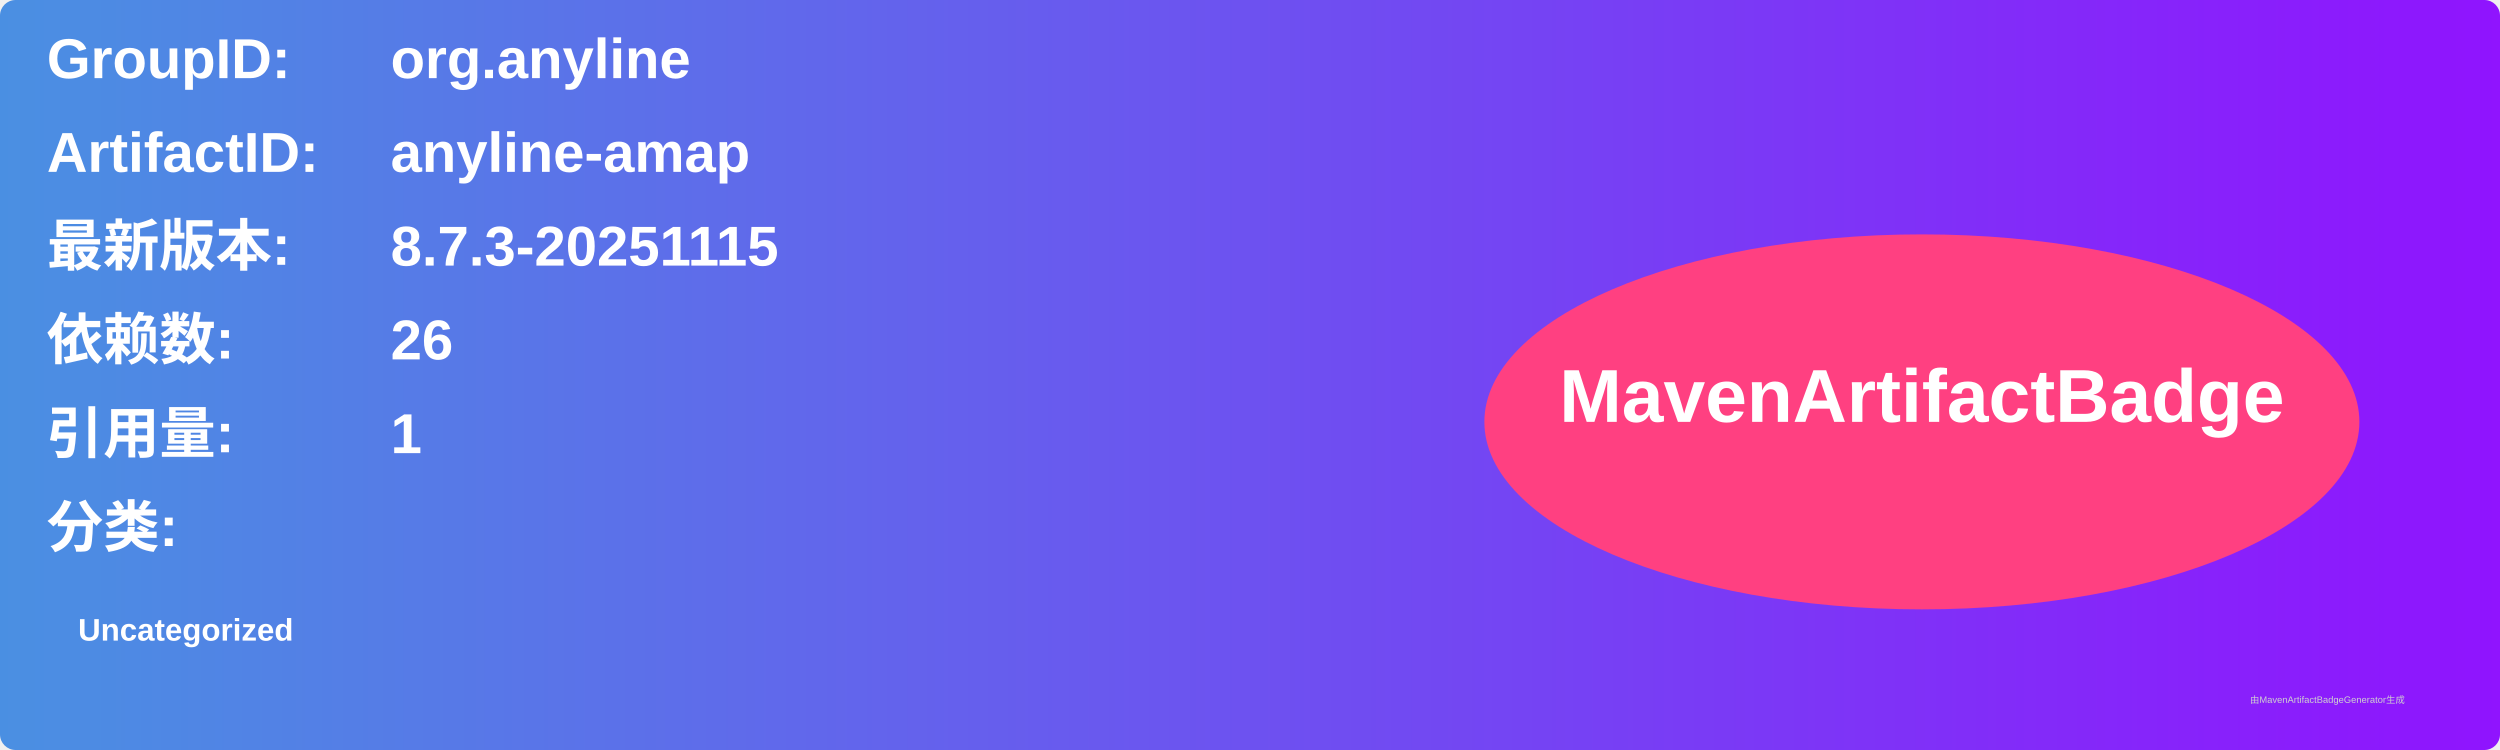
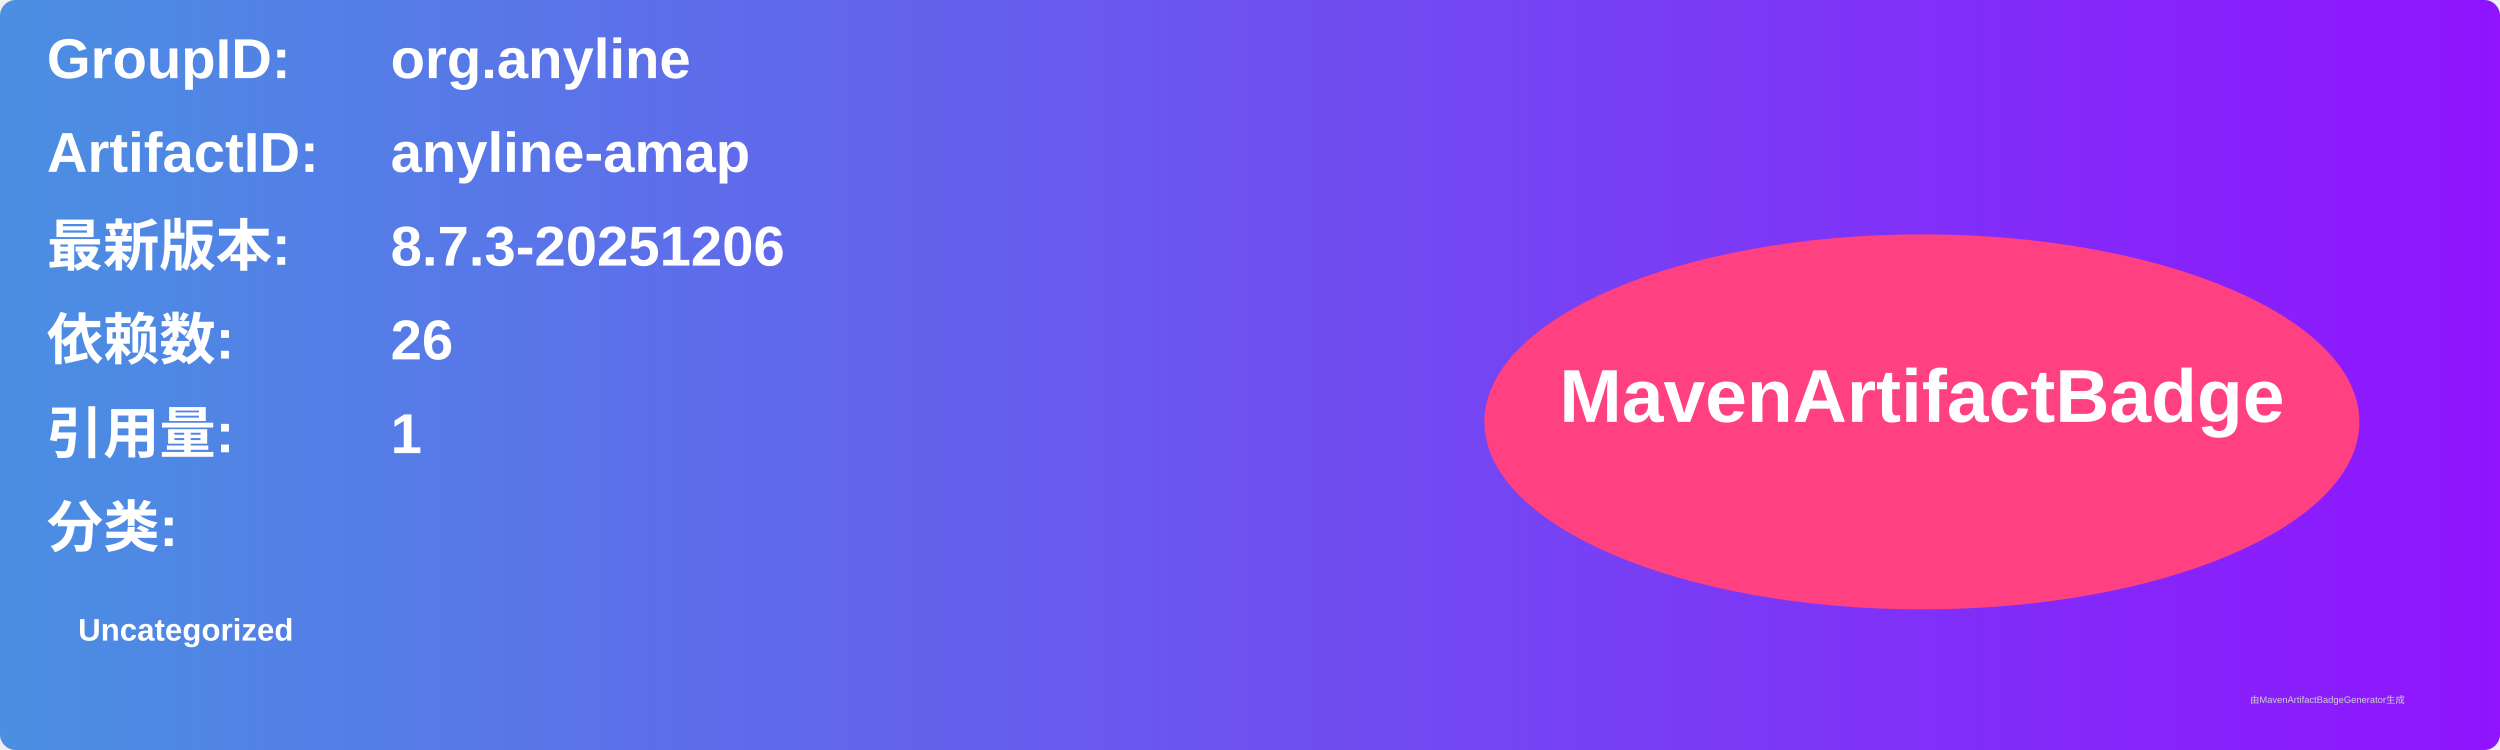
<svg xmlns="http://www.w3.org/2000/svg" width="800" height="240" viewBox="0 0 800 240">
  <linearGradient id="grad" x1="0%" y1="0%" x2="100%" y2="0%">
    <stop offset="0%" stop-color="#4a90e2" />
    <stop offset="100%" stop-color="#9013fe" />
  </linearGradient>
  <rect width="100%" height="100%" rx="5" ry="5" fill="url(#grad)" />
  <g transform="translate(15, 15)">
    <text x="0" y="10" font-family="Arial" font-size="18" fill="white" font-weight="bold" width="260">GroupID:</text>
    <text x="110" y="10" font-family="Arial" font-size="18" fill="white" font-weight="bold" width="460">org.anyline</text>
    <text x="0" y="40" font-family="Arial" font-size="18" fill="white" font-weight="bold" width="260">ArtifactID:</text>
    <text x="110" y="40" font-family="Arial" font-size="18" fill="white" font-weight="bold" width="460">anyline-amap</text>
    <text x="0" y="70" font-family="Arial" font-size="18" fill="white" font-weight="bold">最新版本:</text>
    <text x="110" y="70" font-family="Arial" font-size="18" fill="white" font-weight="bold">
-       <tspan font-weight="bold">8.7.3-20251115</tspan>
+       <tspan font-weight="bold">8.7.3-20251206</tspan>
    </text>
    <text x="0" y="100" font-family="Arial" font-size="18" fill="white" font-weight="bold">依赖数: </text>
    <text x="110" y="100" font-family="Arial" font-size="18" fill="white">
      <tspan font-weight="bold">26</tspan>
    </text>
    <text x="0" y="130" font-family="Arial" font-size="18" fill="white" font-weight="bold">引用量: </text>
    <text x="110" y="130" font-family="Arial" font-size="18" fill="white">
      <tspan font-weight="bold">1</tspan>
    </text>
    <text x="0" y="160" font-family="Arial" font-size="18" fill="white" font-weight="bold">分类:</text>
    <text x="10" y="190" font-family="Arial" font-size="10" fill="white">
      <tspan font-weight="bold">Uncategorized</tspan>
    </text>
    <ellipse cx="600" cy="120" rx="140" ry="60" fill="#ff4081" />
    <text x="600" y="120" text-anchor="middle" font-family="Arial" font-size="24" fill="white" font-weight="bold">MavenArtifactBadge</text>
  </g>
  <text x="720" y="225" font-family="Arial" font-size="3" fill="#d0d0d0">由MavenArtifactBadgeGenerator生成</text>
</svg>
